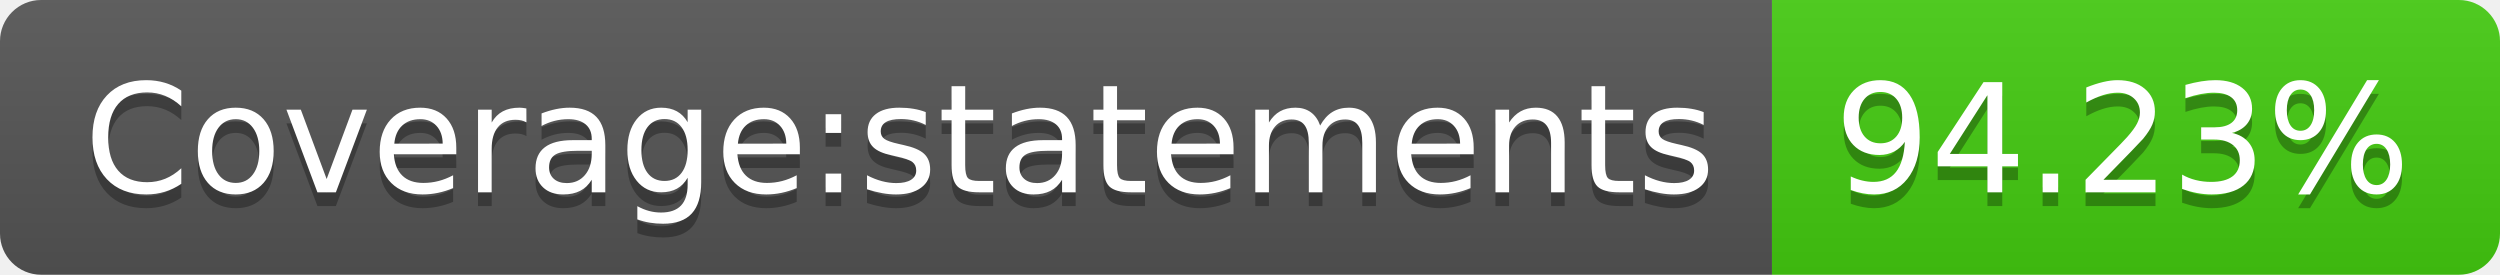
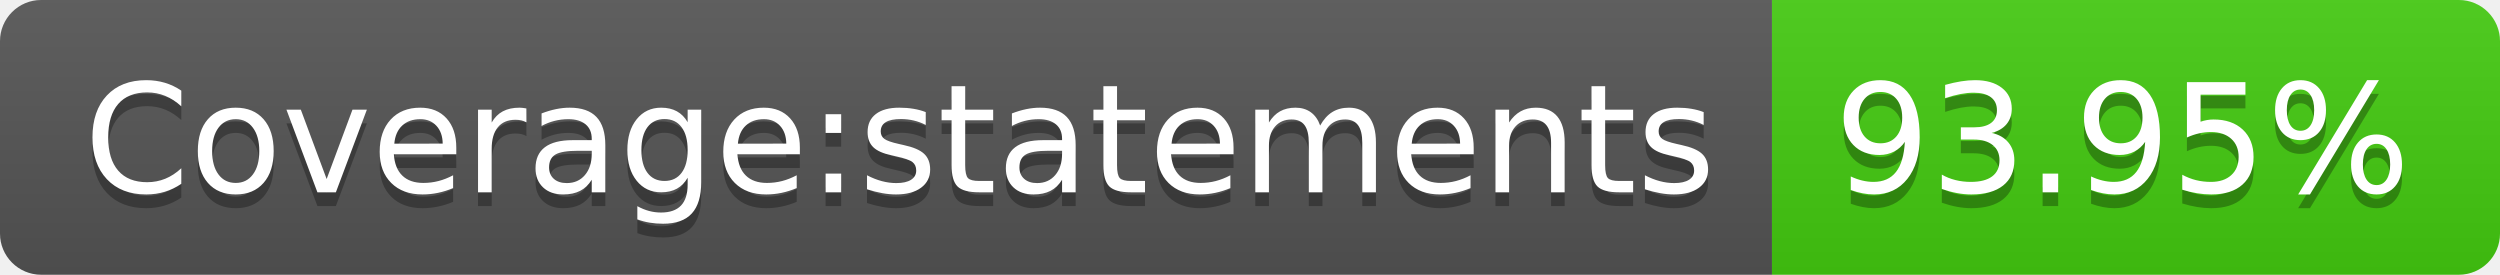
<svg xmlns="http://www.w3.org/2000/svg" width="182" height="20">
  <linearGradient id="s" x2="0" y2="100%">
    <stop offset="0" stop-color="#bbb" stop-opacity=".1" />
    <stop offset="1" stop-opacity=".1" />
  </linearGradient>
  <clipPath id="r">
    <rect width="182" height="20" rx="3" fill="#fff" />
  </clipPath>
  <g clip-path="url(#r)">
    <rect width="129" height="20" fill="#555" />
    <rect x="129" width="53" height="20" fill="#4c1" />
    <rect width="182" height="20" fill="url(#s)" />
  </g>
  <g fill="#fff" text-anchor="middle" font-family="Verdana,Geneva,DejaVu Sans,sans-serif" text-rendering="geometricPrecision" font-size="110">
    <text x="655" y="150" fill="#010101" fill-opacity=".3" transform="scale(.1)" textLength="1190">Coverage:statements</text>
    <text x="655" y="140" transform="scale(.1)" textLength="1190">Coverage:statements</text>
-     <text x="1545" y="150" fill="#010101" fill-opacity=".3" transform="scale(.1)" textLength="430">94.23%</text>
-     <text x="1545" y="140" transform="scale(.1)" textLength="430">94.23%</text>
+     <text x="1545" y="150" fill="#010101" fill-opacity=".3" transform="scale(.1)" textLength="430">93.95%</text>
+     <text x="1545" y="140" transform="scale(.1)" textLength="430">93.95%</text>
  </g>
</svg>
